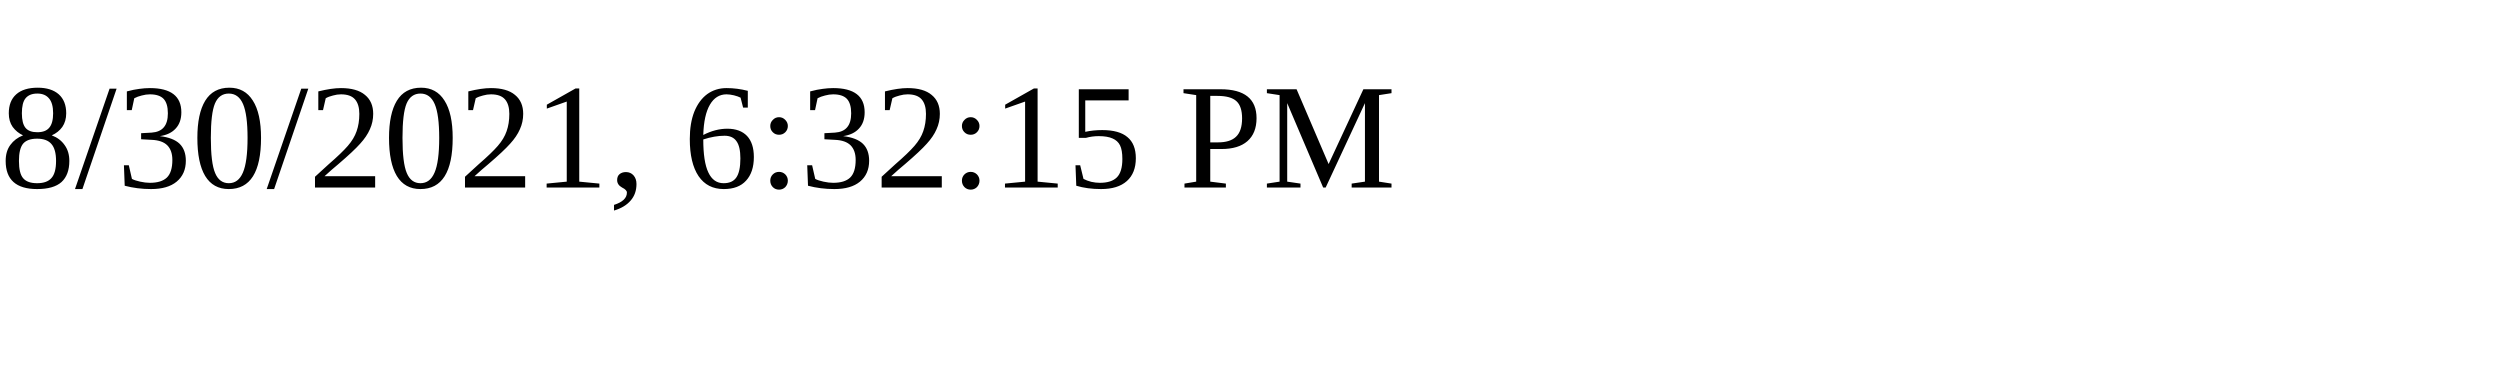
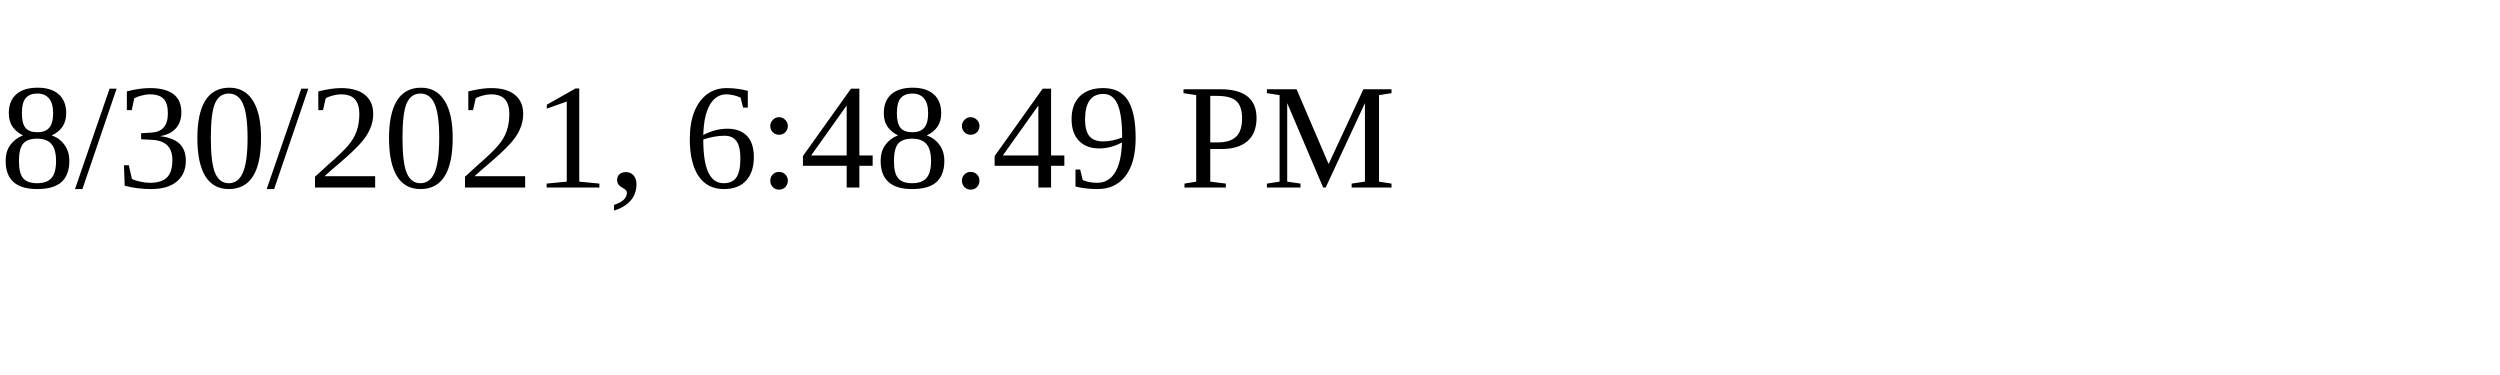
<svg xmlns="http://www.w3.org/2000/svg" height="30" width="200">
-   <text x="0" y="15">8/30/2021, 6:32:15 PM</text>
+   <text x="0" y="15">8/30/2021, 6:48:49 PM</text>
</svg>
